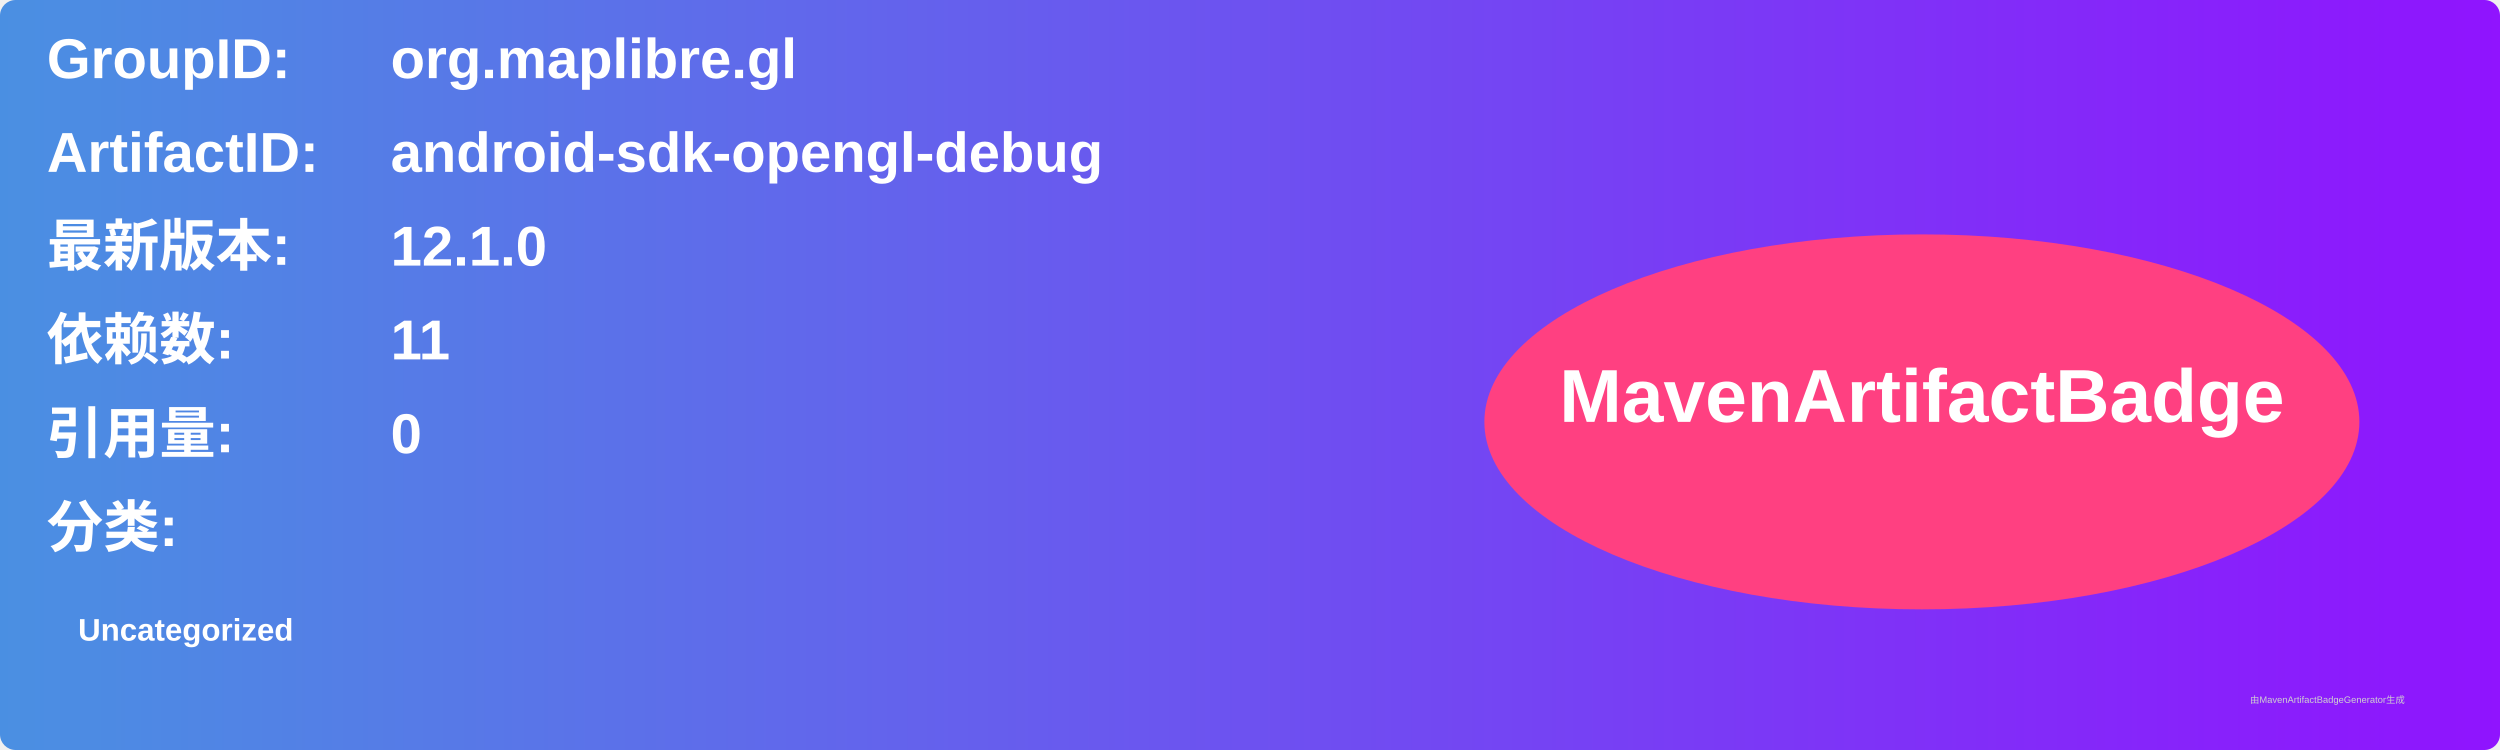
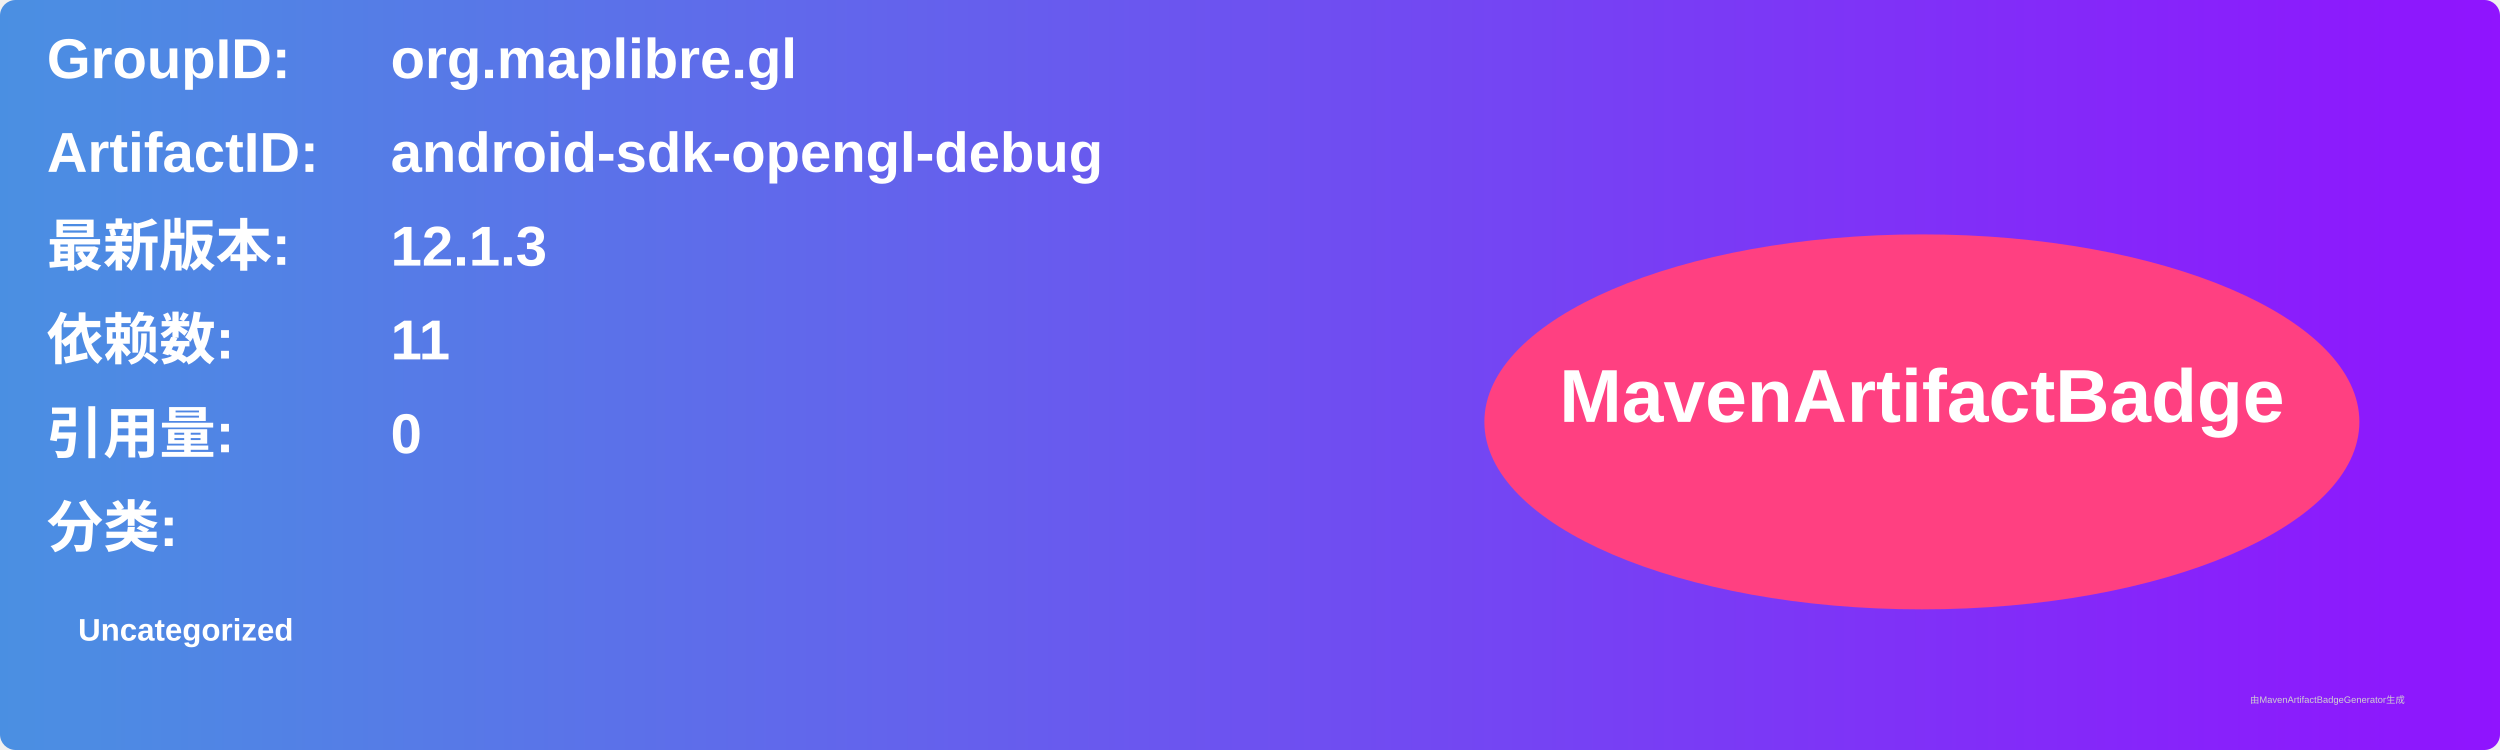
<svg xmlns="http://www.w3.org/2000/svg" width="800" height="240" viewBox="0 0 800 240">
  <linearGradient id="grad" x1="0%" y1="0%" x2="100%" y2="0%">
    <stop offset="0%" stop-color="#4a90e2" />
    <stop offset="100%" stop-color="#9013fe" />
  </linearGradient>
  <rect width="100%" height="100%" rx="5" ry="5" fill="url(#grad)" />
  <g transform="translate(15, 15)">
    <text x="0" y="10" font-family="Arial" font-size="18" fill="white" font-weight="bold" width="260">GroupID:</text>
    <text x="110" y="10" font-family="Arial" font-size="18" fill="white" font-weight="bold" width="460">org.maplibre.gl</text>
    <text x="0" y="40" font-family="Arial" font-size="18" fill="white" font-weight="bold" width="260">ArtifactID:</text>
    <text x="110" y="40" font-family="Arial" font-size="18" fill="white" font-weight="bold" width="460">android-sdk-opengl-debug</text>
    <text x="0" y="70" font-family="Arial" font-size="18" fill="white" font-weight="bold">最新版本:</text>
    <text x="110" y="70" font-family="Arial" font-size="18" fill="white" font-weight="bold">
-       <tspan font-weight="bold">12.1.0</tspan>
+       <tspan font-weight="bold">12.1.3</tspan>
    </text>
    <text x="0" y="100" font-family="Arial" font-size="18" fill="white" font-weight="bold">依赖数: </text>
    <text x="110" y="100" font-family="Arial" font-size="18" fill="white">
      <tspan font-weight="bold">11</tspan>
    </text>
    <text x="0" y="130" font-family="Arial" font-size="18" fill="white" font-weight="bold">引用量: </text>
    <text x="110" y="130" font-family="Arial" font-size="18" fill="white">
      <tspan font-weight="bold">0</tspan>
    </text>
    <text x="0" y="160" font-family="Arial" font-size="18" fill="white" font-weight="bold">分类:</text>
    <text x="10" y="190" font-family="Arial" font-size="10" fill="white">
      <tspan font-weight="bold">Uncategorized</tspan>
    </text>
    <ellipse cx="600" cy="120" rx="140" ry="60" fill="#ff4081" />
    <text x="600" y="120" text-anchor="middle" font-family="Arial" font-size="24" fill="white" font-weight="bold">MavenArtifactBadge</text>
  </g>
  <text x="720" y="225" font-family="Arial" font-size="3" fill="#d0d0d0">由MavenArtifactBadgeGenerator生成</text>
</svg>
